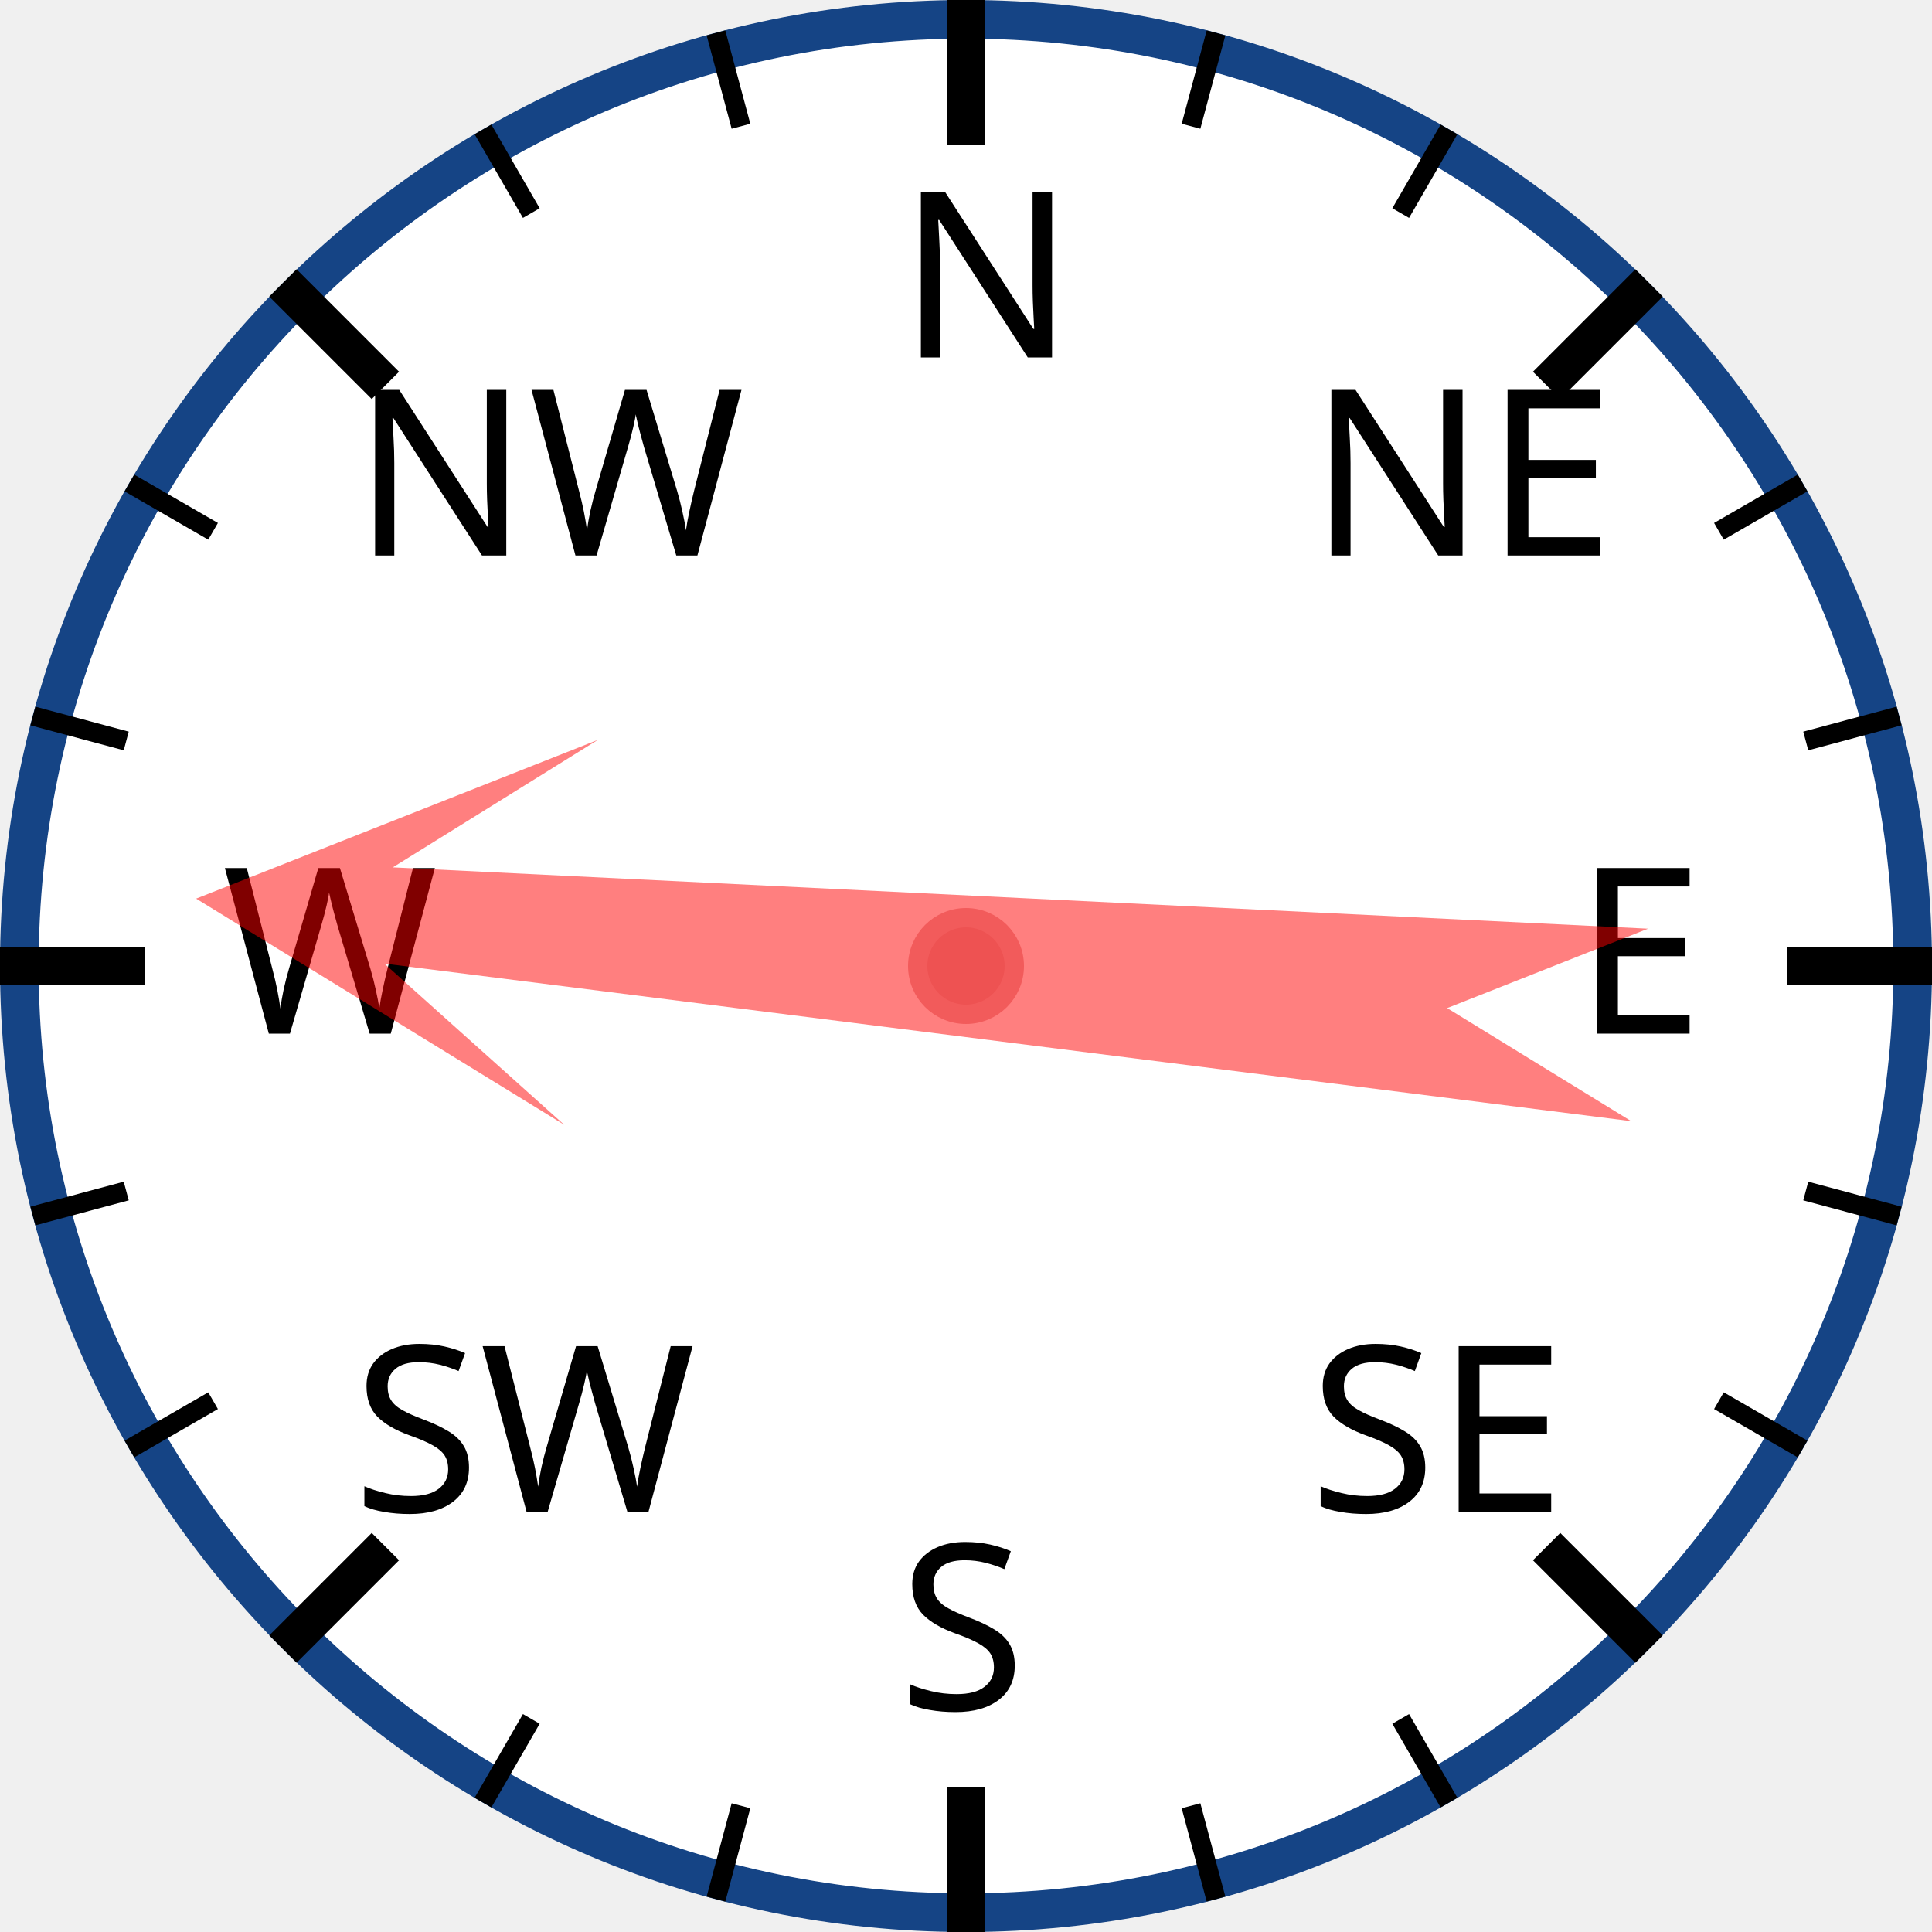
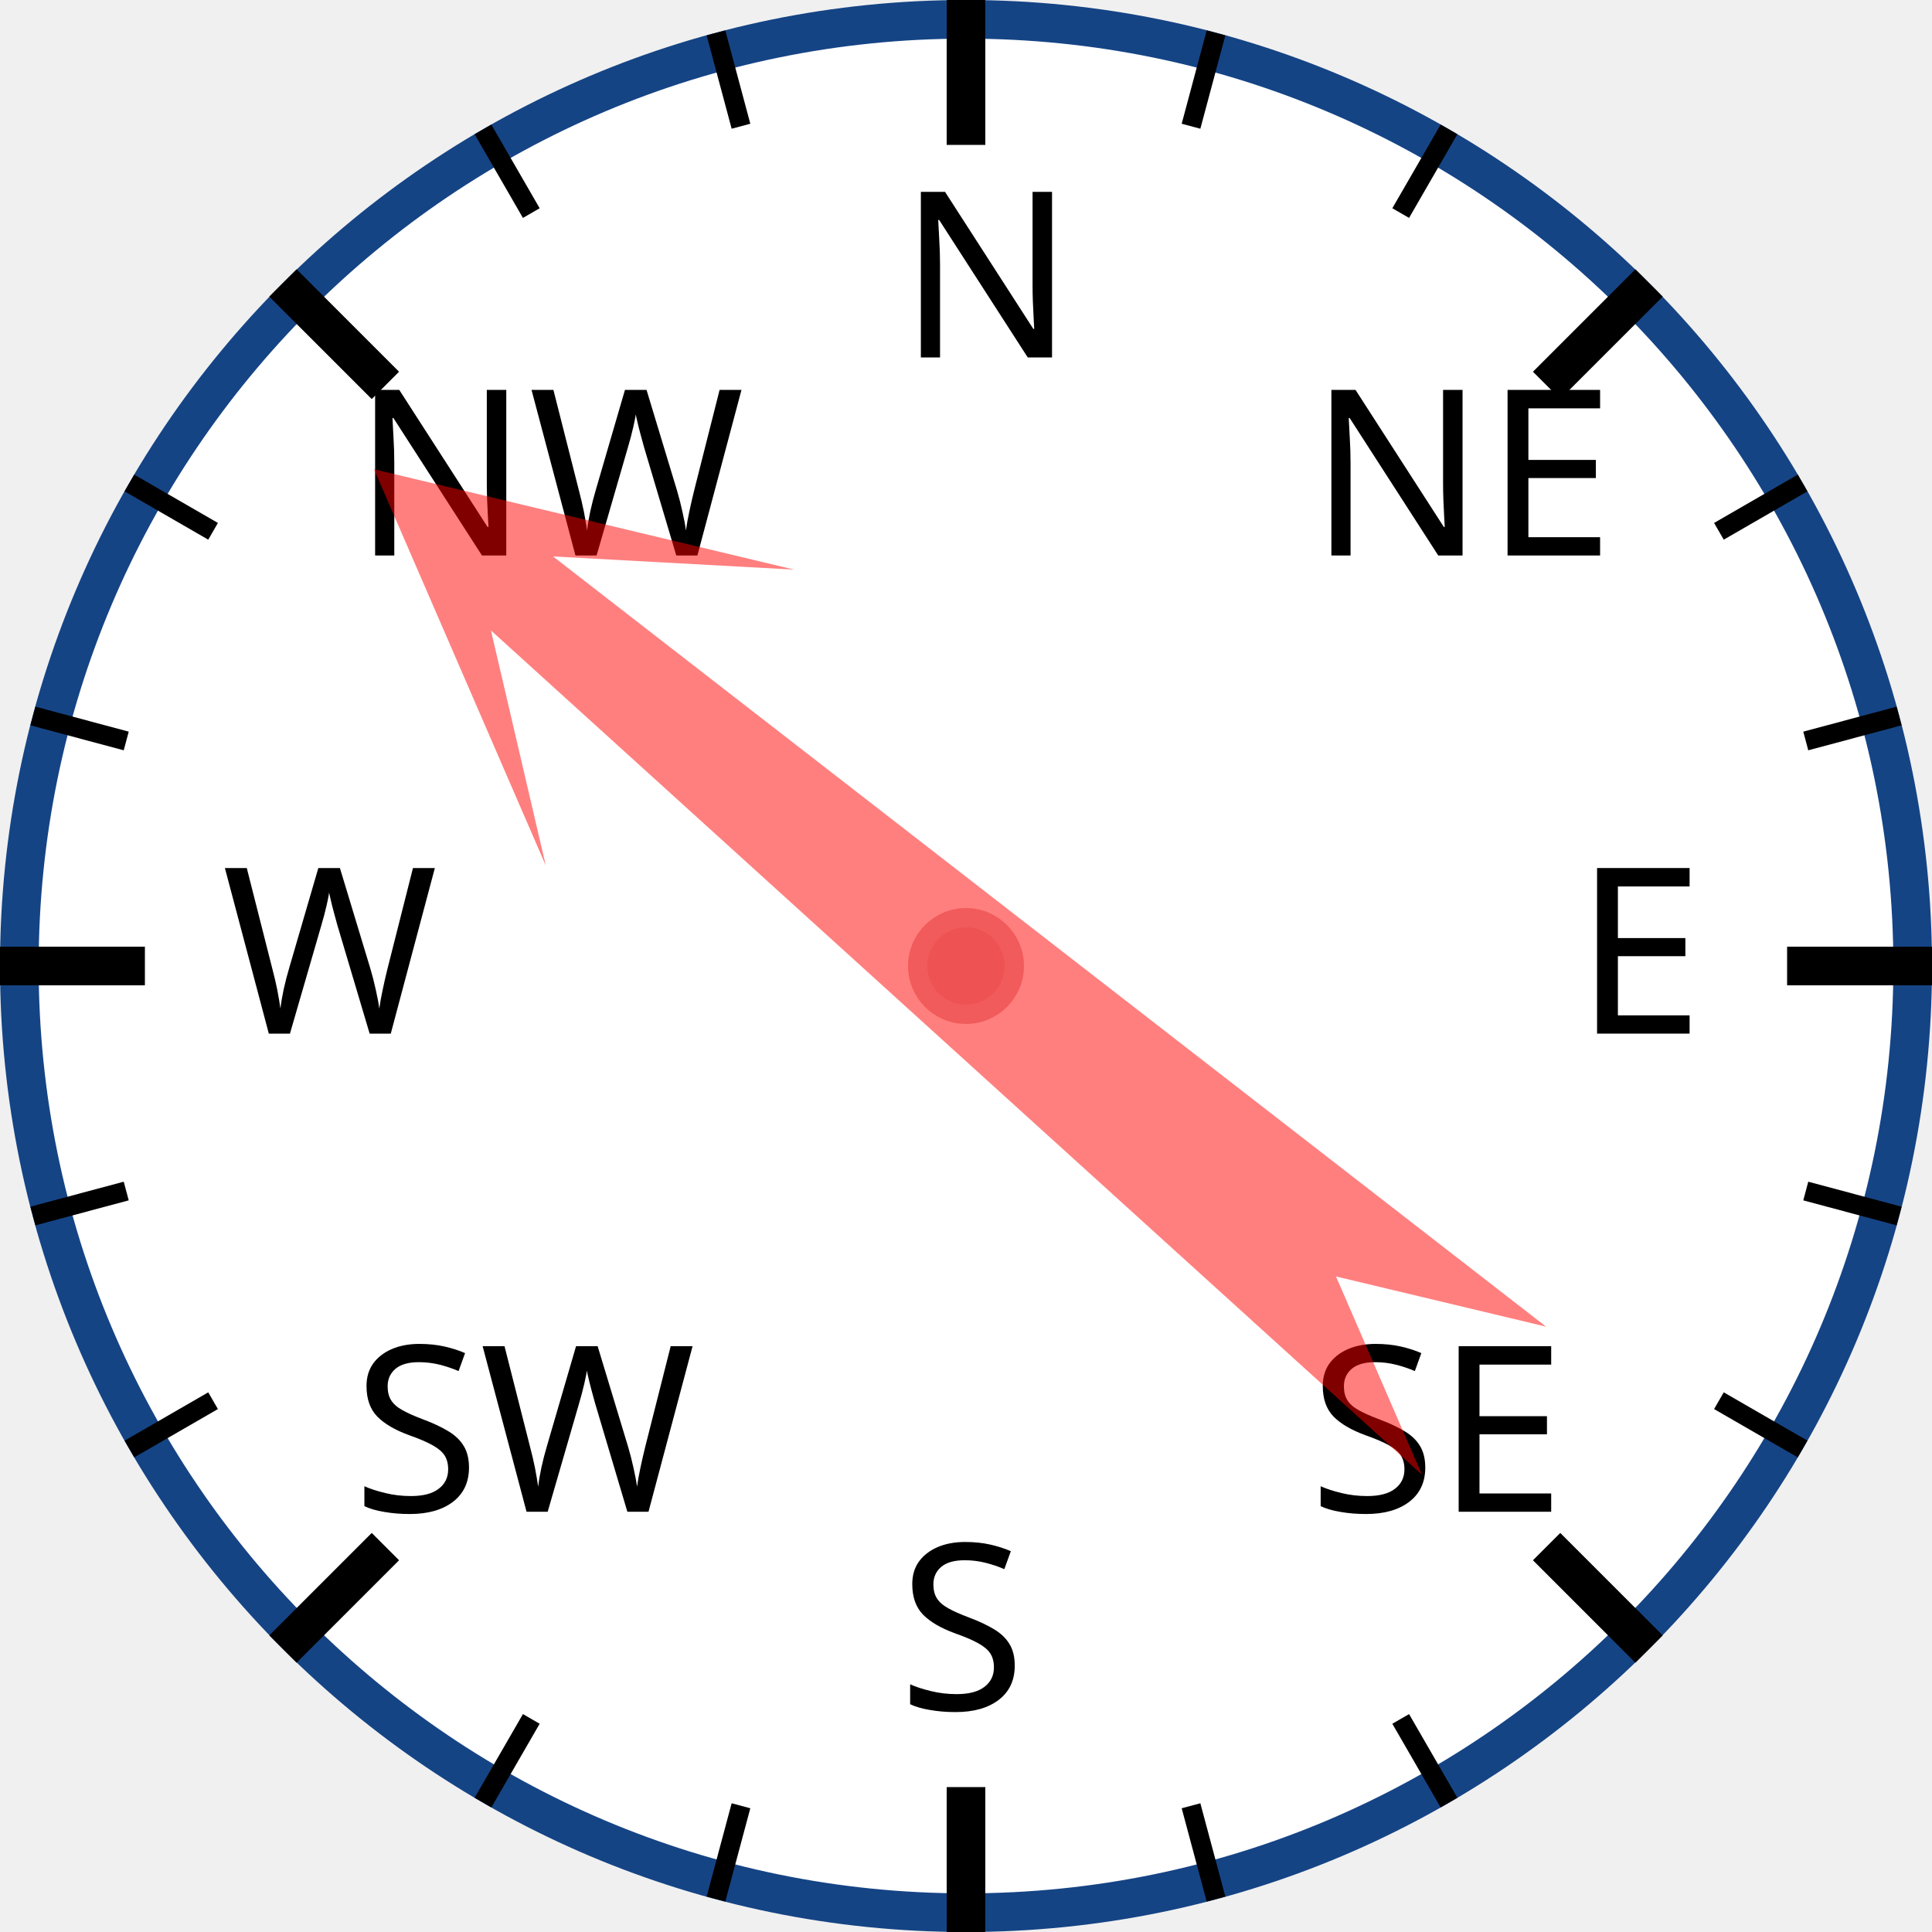
<svg xmlns="http://www.w3.org/2000/svg" width="120px" height="120px" viewBox="0 0 200 200">
  <circle cx="100" cy="100" r="98" style="fill: white; stroke: #154485; stroke-width: 4;" />
  <text x="93.0" y="37.0" style="font-family: sans-serif; font-size: 18pt;">N</text>
  <line x1="100.0" y1="0.0" x2="100.0" y2="15.0" style="stroke: black; stroke-width: 4;" />
  <line x1="74.118" y1="3.407" x2="76.706" y2="13.067" style="stroke: black; stroke-width: 2;" />
  <line x1="50" y1="13.397" x2="55" y2="22.058" style="stroke: black; stroke-width: 2;" />
  <text x="36.503" y="57.503" style="font-family: sans-serif; font-size: 18pt;">NW</text>
  <line x1="29.289" y1="29.289" x2="39.896" y2="39.896" style="stroke: black; stroke-width: 4;" />
  <line x1="13.397" y1="50" x2="22.058" y2="55" style="stroke: black; stroke-width: 2;" />
  <line x1="3.407" y1="74.118" x2="13.067" y2="76.706" style="stroke: black; stroke-width: 2;" />
  <text x="23.0" y="107.0" style="font-family: sans-serif; font-size: 18pt;">W</text>
  <line x1="0.0" y1="100.0" x2="15.0" y2="100.0" style="stroke: black; stroke-width: 4;" />
  <line x1="3.407" y1="125.882" x2="13.067" y2="123.294" style="stroke: black; stroke-width: 2;" />
  <line x1="13.397" y1="150" x2="22.058" y2="145" style="stroke: black; stroke-width: 2;" />
  <text x="36.503" y="156.497" style="font-family: sans-serif; font-size: 18pt;">SW</text>
  <line x1="29.289" y1="170.711" x2="39.896" y2="160.104" style="stroke: black; stroke-width: 4;" />
  <line x1="50" y1="186.603" x2="55" y2="177.942" style="stroke: black; stroke-width: 2;" />
  <line x1="74.118" y1="196.593" x2="76.706" y2="186.933" style="stroke: black; stroke-width: 2;" />
  <text x="93" y="177.0" style="font-family: sans-serif; font-size: 18pt;">S</text>
  <line x1="100" y1="200.0" x2="100" y2="185.0" style="stroke: black; stroke-width: 4;" />
  <line x1="125.882" y1="196.593" x2="123.294" y2="186.933" style="stroke: black; stroke-width: 2;" />
  <line x1="150.0" y1="186.603" x2="145.0" y2="177.942" style="stroke: black; stroke-width: 2;" />
  <text x="135.497" y="156.497" style="font-family: sans-serif; font-size: 18pt;">SE</text>
  <line x1="170.711" y1="170.711" x2="160.104" y2="160.104" style="stroke: black; stroke-width: 4;" />
  <line x1="186.603" y1="150" x2="177.942" y2="145" style="stroke: black; stroke-width: 2;" />
  <line x1="196.593" y1="125.882" x2="186.933" y2="123.294" style="stroke: black; stroke-width: 2;" />
  <text x="163.0" y="107" style="font-family: sans-serif; font-size: 18pt;">E</text>
  <line x1="200.0" y1="100" x2="185.0" y2="100" style="stroke: black; stroke-width: 4;" />
  <line x1="196.593" y1="74.118" x2="186.933" y2="76.706" style="stroke: black; stroke-width: 2;" />
  <line x1="186.603" y1="50" x2="177.942" y2="55" style="stroke: black; stroke-width: 2;" />
  <text x="135.497" y="57.503" style="font-family: sans-serif; font-size: 18pt;">NE</text>
  <line x1="170.711" y1="29.289" x2="160.104" y2="39.896" style="stroke: black; stroke-width: 4;" />
  <line x1="150" y1="13.397" x2="145" y2="22.058" style="stroke: black; stroke-width: 2;" />
  <line x1="125.882" y1="3.407" x2="123.294" y2="13.067" style="stroke: black; stroke-width: 2;" />
-   <polygon points="100 20 120 60 105 40 110 170 100 150 90 170 95 40 80 60" style="fill: red; fill-opacity: 0.5;" transform="rotate(275,100,100)" />
+   <polygon points="100 20 120 60 105 40 110 170 100 150 90 170 95 40 80 60" style="fill: red; fill-opacity: 0.5;" transform="rotate(310,100,100)" />
  <circle cx="100" cy="100" r="5" style="fill: #EE5252; stroke: #F25B5B; stroke-width: 2;" />
</svg>
